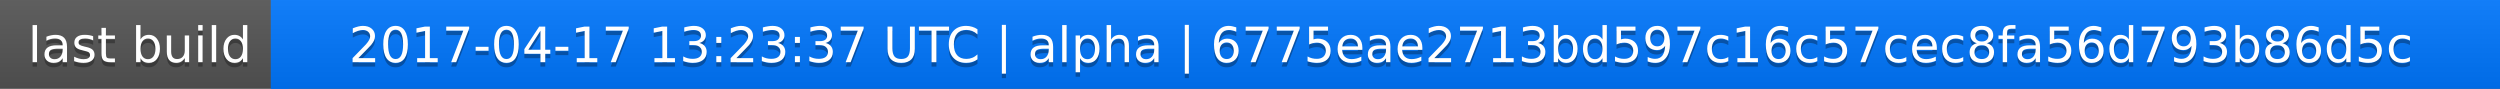
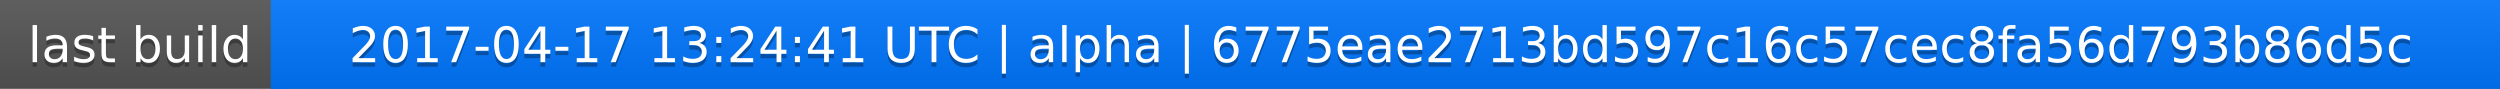
<svg xmlns="http://www.w3.org/2000/svg" width="563" height="20">
  <linearGradient id="a" x2="0" y2="100%">
    <stop offset="0" stop-color="#bbb" stop-opacity=".1" />
    <stop offset="1" stop-opacity=".1" />
  </linearGradient>
  <rect rx="0" width="563" height="20" fill="#555" />
  <rect rx="0" x="61" width="502" height="20" fill="#07f" />
  <path fill="#07f" d="M61 0h4v20h-4z" />
  <rect rx="0" width="563" height="20" fill="url(#a)" />
  <g fill="#fff" text-anchor="middle" font-family="DejaVu Sans,Verdana,Geneva,sans-serif" font-size="11">
    <text x="31.5" y="15" fill="#010101" fill-opacity=".3">last build</text>
    <text x="31.5" y="14">last build</text>
-     <text x="311" y="15" fill="#010101" fill-opacity=".3">2017-04-17 13:23:37 UTC | alpha | 6775eae2713bd597c16c57cec8fa56d793b86d5c</text>
-     <text x="311" y="14">2017-04-17 13:23:37 UTC | alpha | 6775eae2713bd597c16c57cec8fa56d793b86d5c</text>
+     <text x="311" y="15" fill="#010101" fill-opacity=".3">2017-04-17 13:24:41 UTC | alpha | 6775eae2713bd597c16c57cec8fa56d793b86d5c</text>
+     <text x="311" y="14">2017-04-17 13:24:41 UTC | alpha | 6775eae2713bd597c16c57cec8fa56d793b86d5c</text>
  </g>
</svg>
